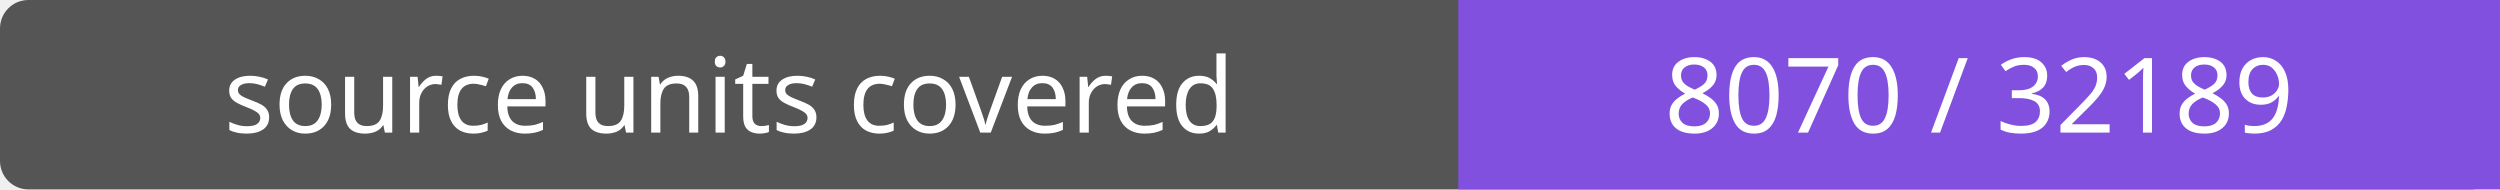
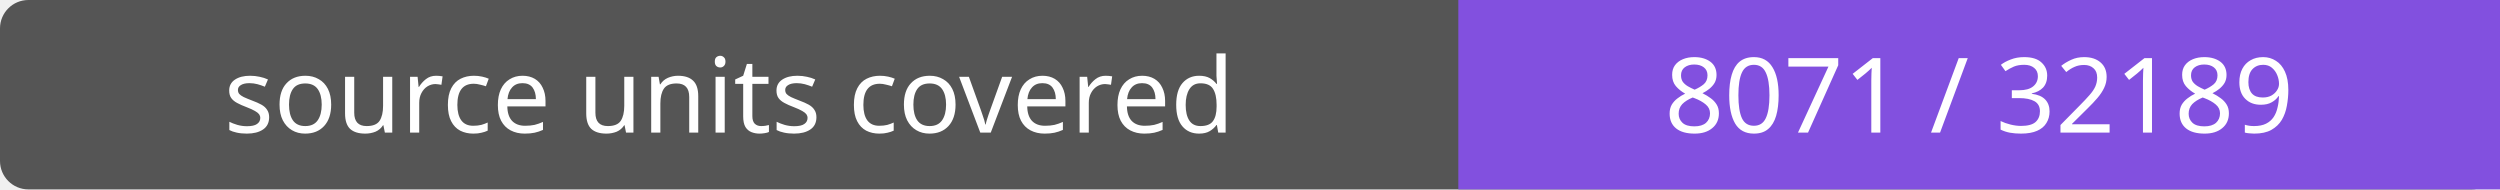
- <svg xmlns="http://www.w3.org/2000/svg" width="264" height="20" role="img" aria-label="source units covered: 8070 / 32189">
+ <svg xmlns="http://www.w3.org/2000/svg" width="264" height="20" role="img" aria-label="source units covered: 8071 / 32189">
  <rect width="264" height="20" rx="3" fill="#555" />
  <path fill="#8250df" d="M154 0h110v20H154z" />
  <g fill="#fff" text-anchor="middle" font-family="Verdana,sans-serif" font-size="11">
    <text x="77.0" y="14">source units covered</text>
-     <text x="209.0" y="14">8070 / 32189</text>
+     <text x="209.0" y="14">8071 / 32189</text>
  </g>
</svg>
